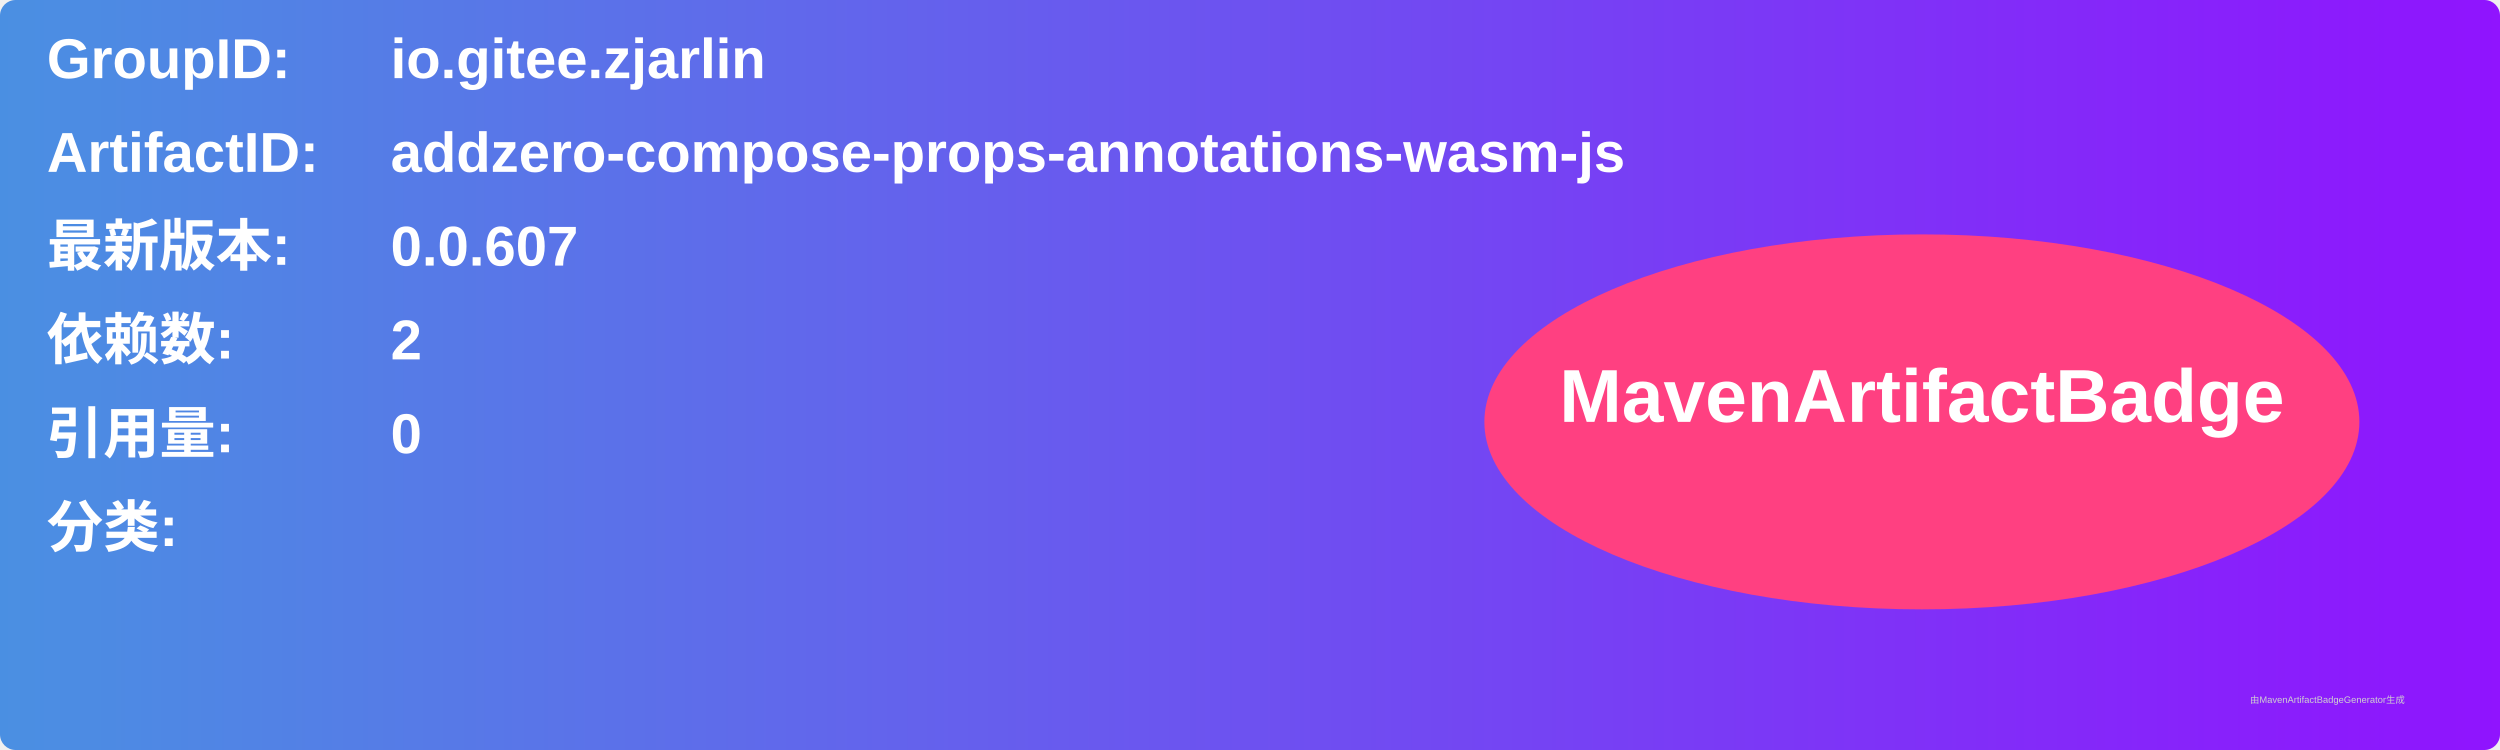
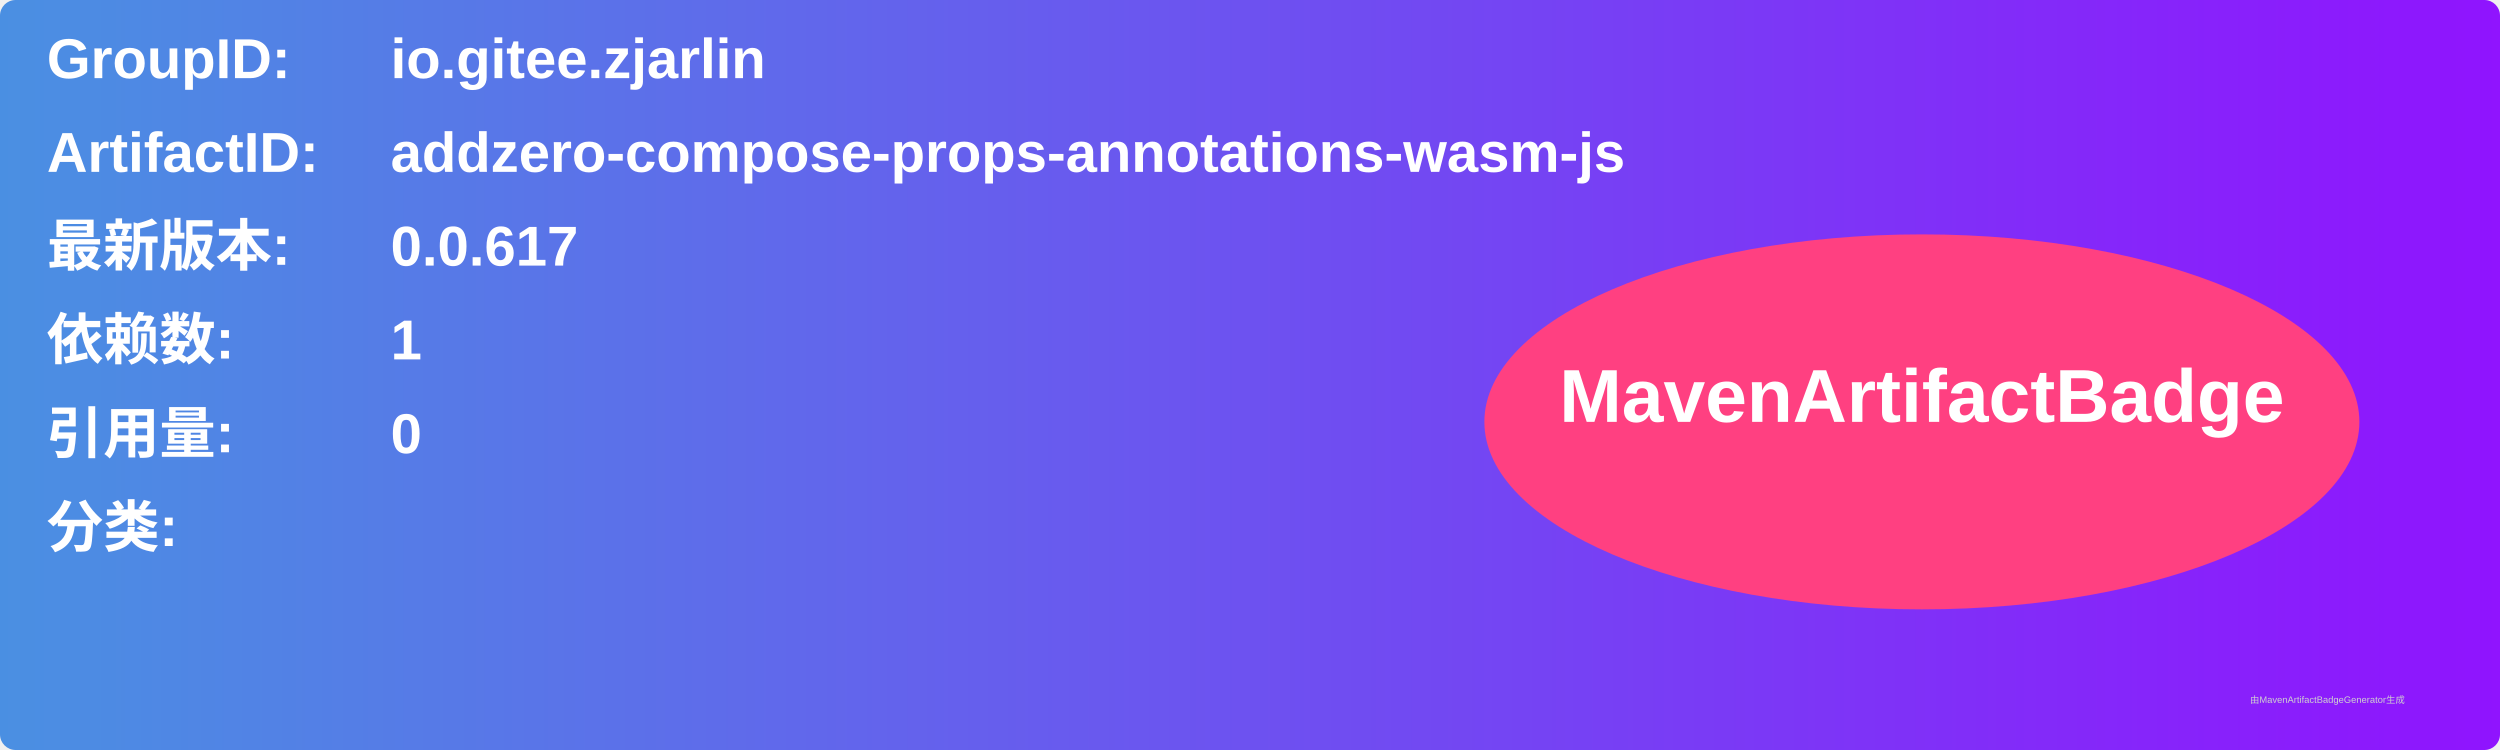
<svg xmlns="http://www.w3.org/2000/svg" width="800" height="240" viewBox="0 0 800 240">
  <linearGradient id="grad" x1="0%" y1="0%" x2="100%" y2="0%">
    <stop offset="0%" stop-color="#4a90e2" />
    <stop offset="100%" stop-color="#9013fe" />
  </linearGradient>
  <rect width="100%" height="100%" rx="5" ry="5" fill="url(#grad)" />
  <g transform="translate(15, 15)">
    <text x="0" y="10" font-family="Arial" font-size="18" fill="white" font-weight="bold" width="260">GroupID:</text>
    <text x="110" y="10" font-family="Arial" font-size="18" fill="white" font-weight="bold" width="460">io.gitee.zjarlin</text>
    <text x="0" y="40" font-family="Arial" font-size="18" fill="white" font-weight="bold" width="260">ArtifactID:</text>
    <text x="110" y="40" font-family="Arial" font-size="18" fill="white" font-weight="bold" width="460">addzero-compose-props-annotations-wasm-js</text>
    <text x="0" y="70" font-family="Arial" font-size="18" fill="white" font-weight="bold">最新版本:</text>
    <text x="110" y="70" font-family="Arial" font-size="18" fill="white" font-weight="bold">
-       <tspan font-weight="bold">0.0.607</tspan>
+       <tspan font-weight="bold">0.0.617</tspan>
    </text>
    <text x="0" y="100" font-family="Arial" font-size="18" fill="white" font-weight="bold">依赖数: </text>
    <text x="110" y="100" font-family="Arial" font-size="18" fill="white">
-       <tspan font-weight="bold">2</tspan>
+       <tspan font-weight="bold">1</tspan>
    </text>
    <text x="0" y="130" font-family="Arial" font-size="18" fill="white" font-weight="bold">引用量: </text>
    <text x="110" y="130" font-family="Arial" font-size="18" fill="white">
      <tspan font-weight="bold">0</tspan>
    </text>
    <text x="0" y="160" font-family="Arial" font-size="18" fill="white" font-weight="bold">分类:</text>
    <text x="10" y="190" font-family="Arial" font-size="10" fill="white">
      <tspan font-weight="bold" />
    </text>
    <ellipse cx="600" cy="120" rx="140" ry="60" fill="#ff4081" />
    <text x="600" y="120" text-anchor="middle" font-family="Arial" font-size="24" fill="white" font-weight="bold">MavenArtifactBadge</text>
  </g>
  <text x="720" y="225" font-family="Arial" font-size="3" fill="#d0d0d0">由MavenArtifactBadgeGenerator生成</text>
</svg>
